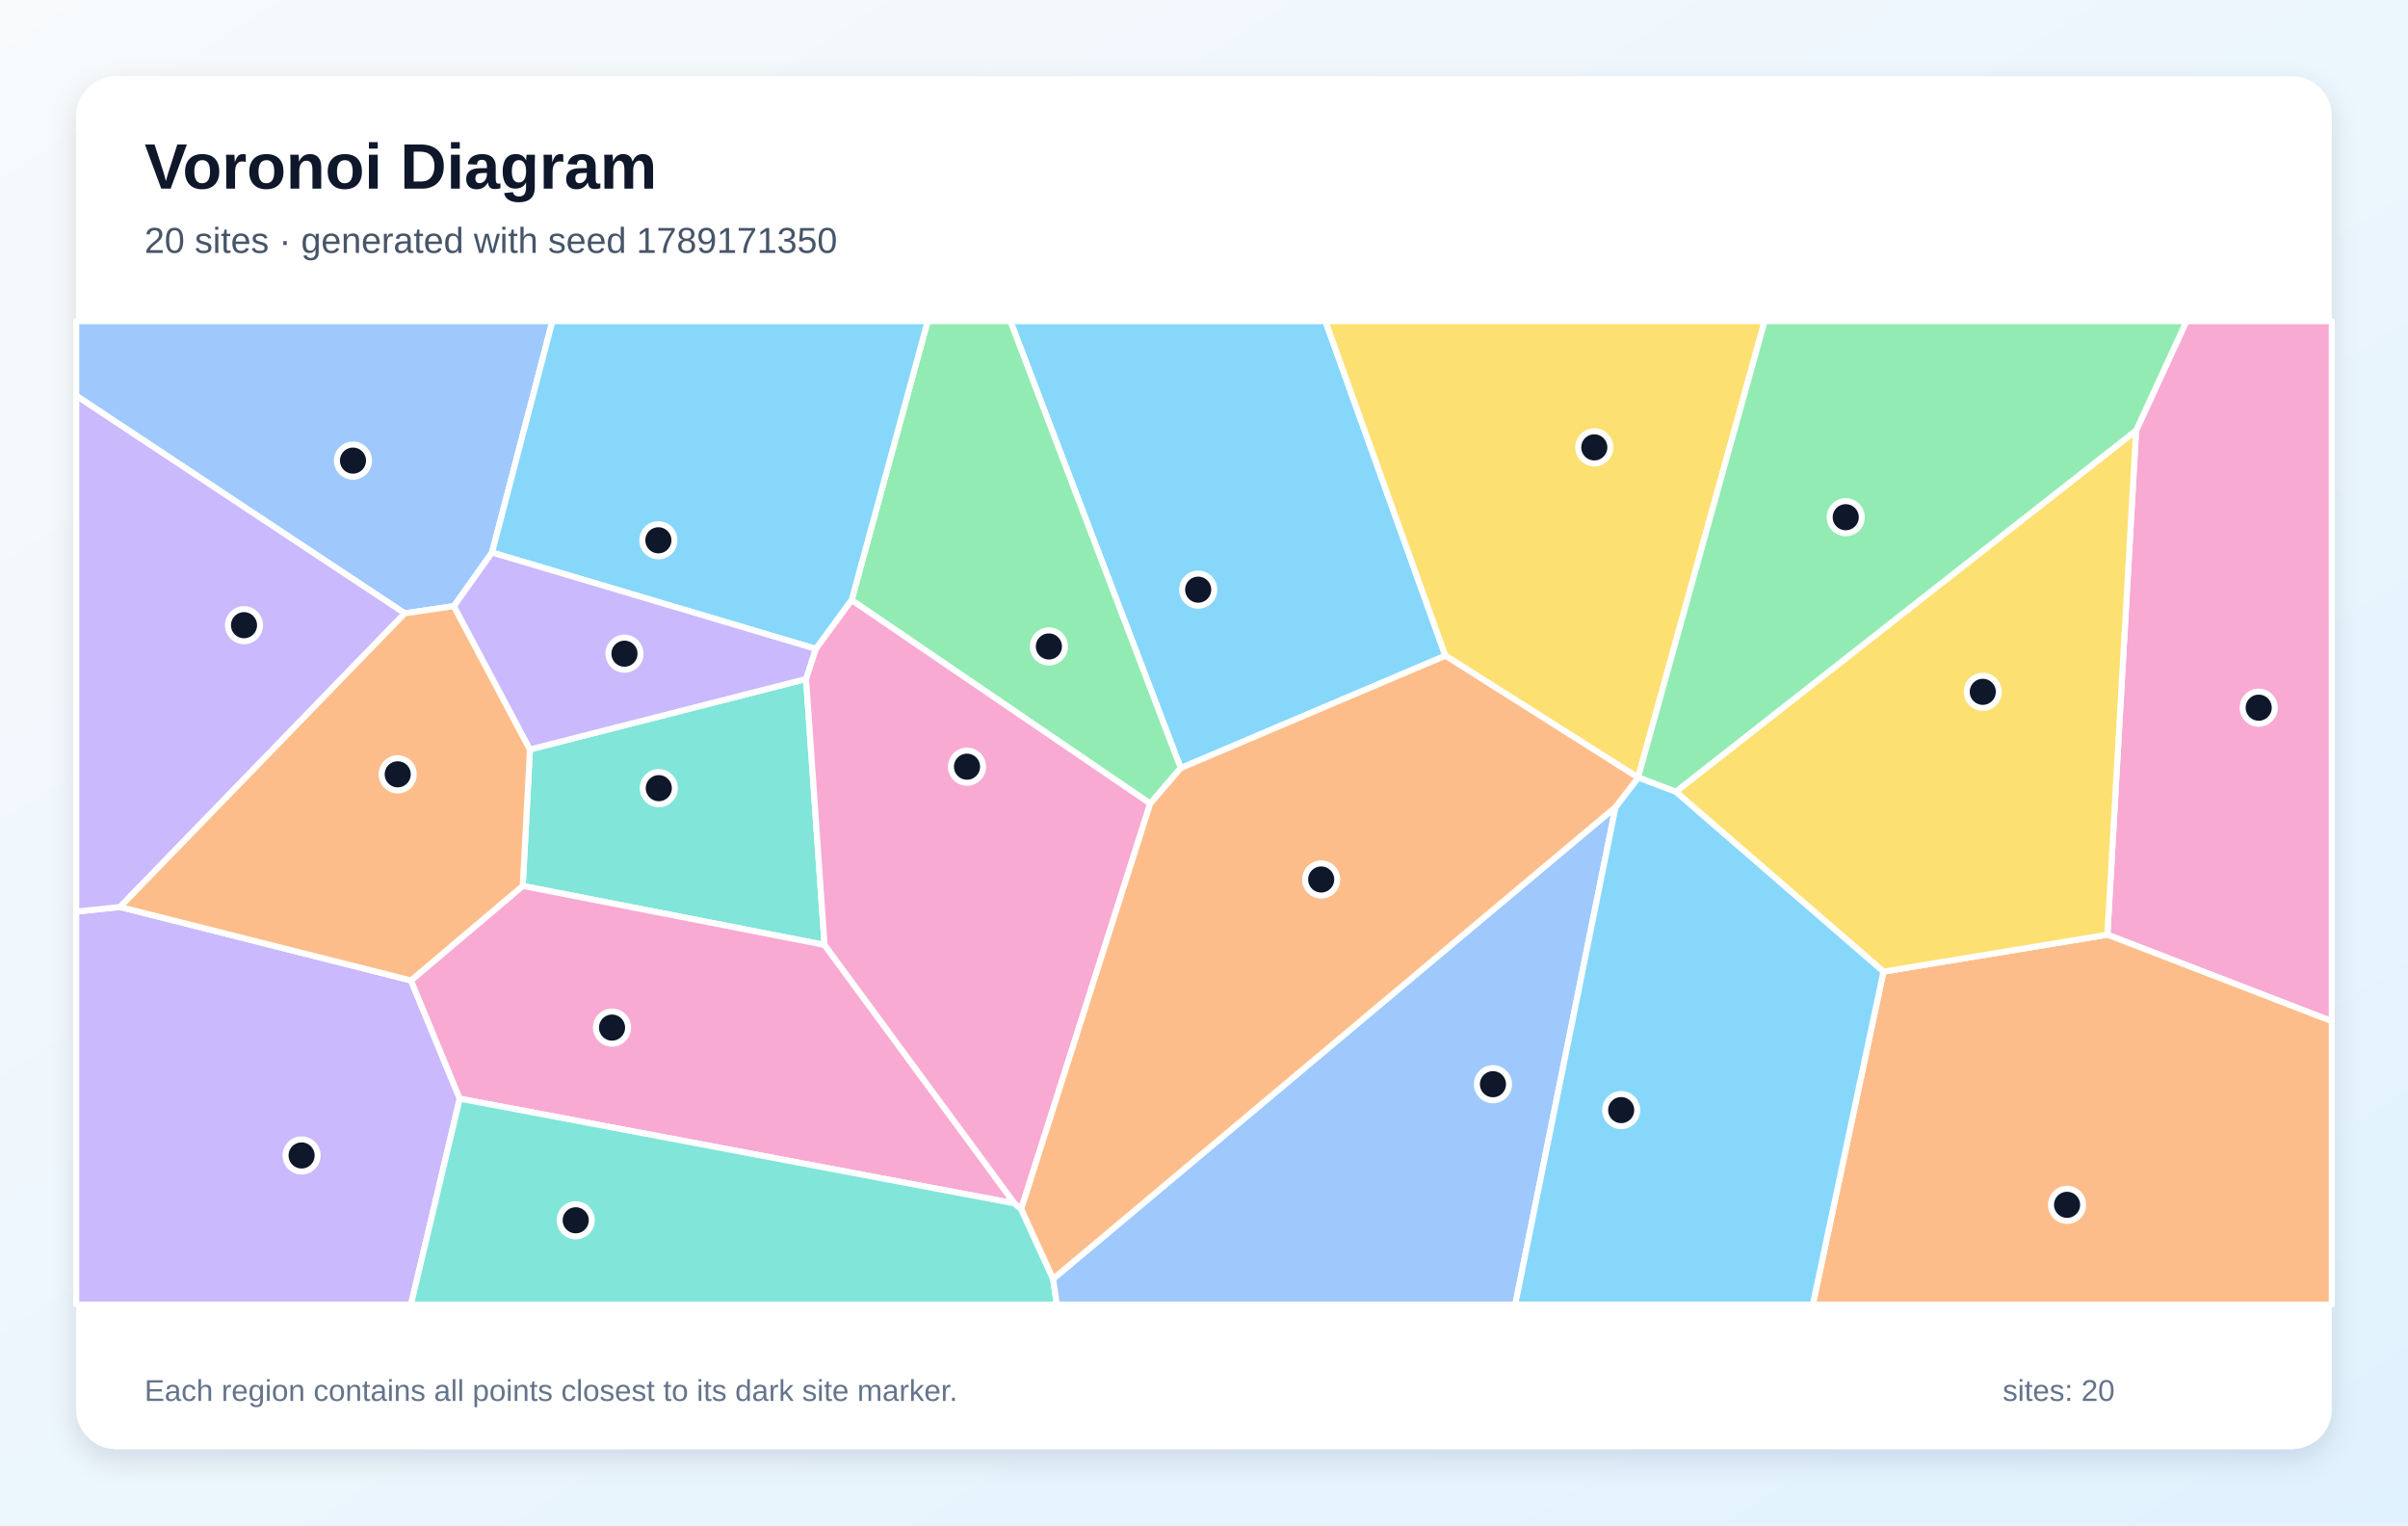
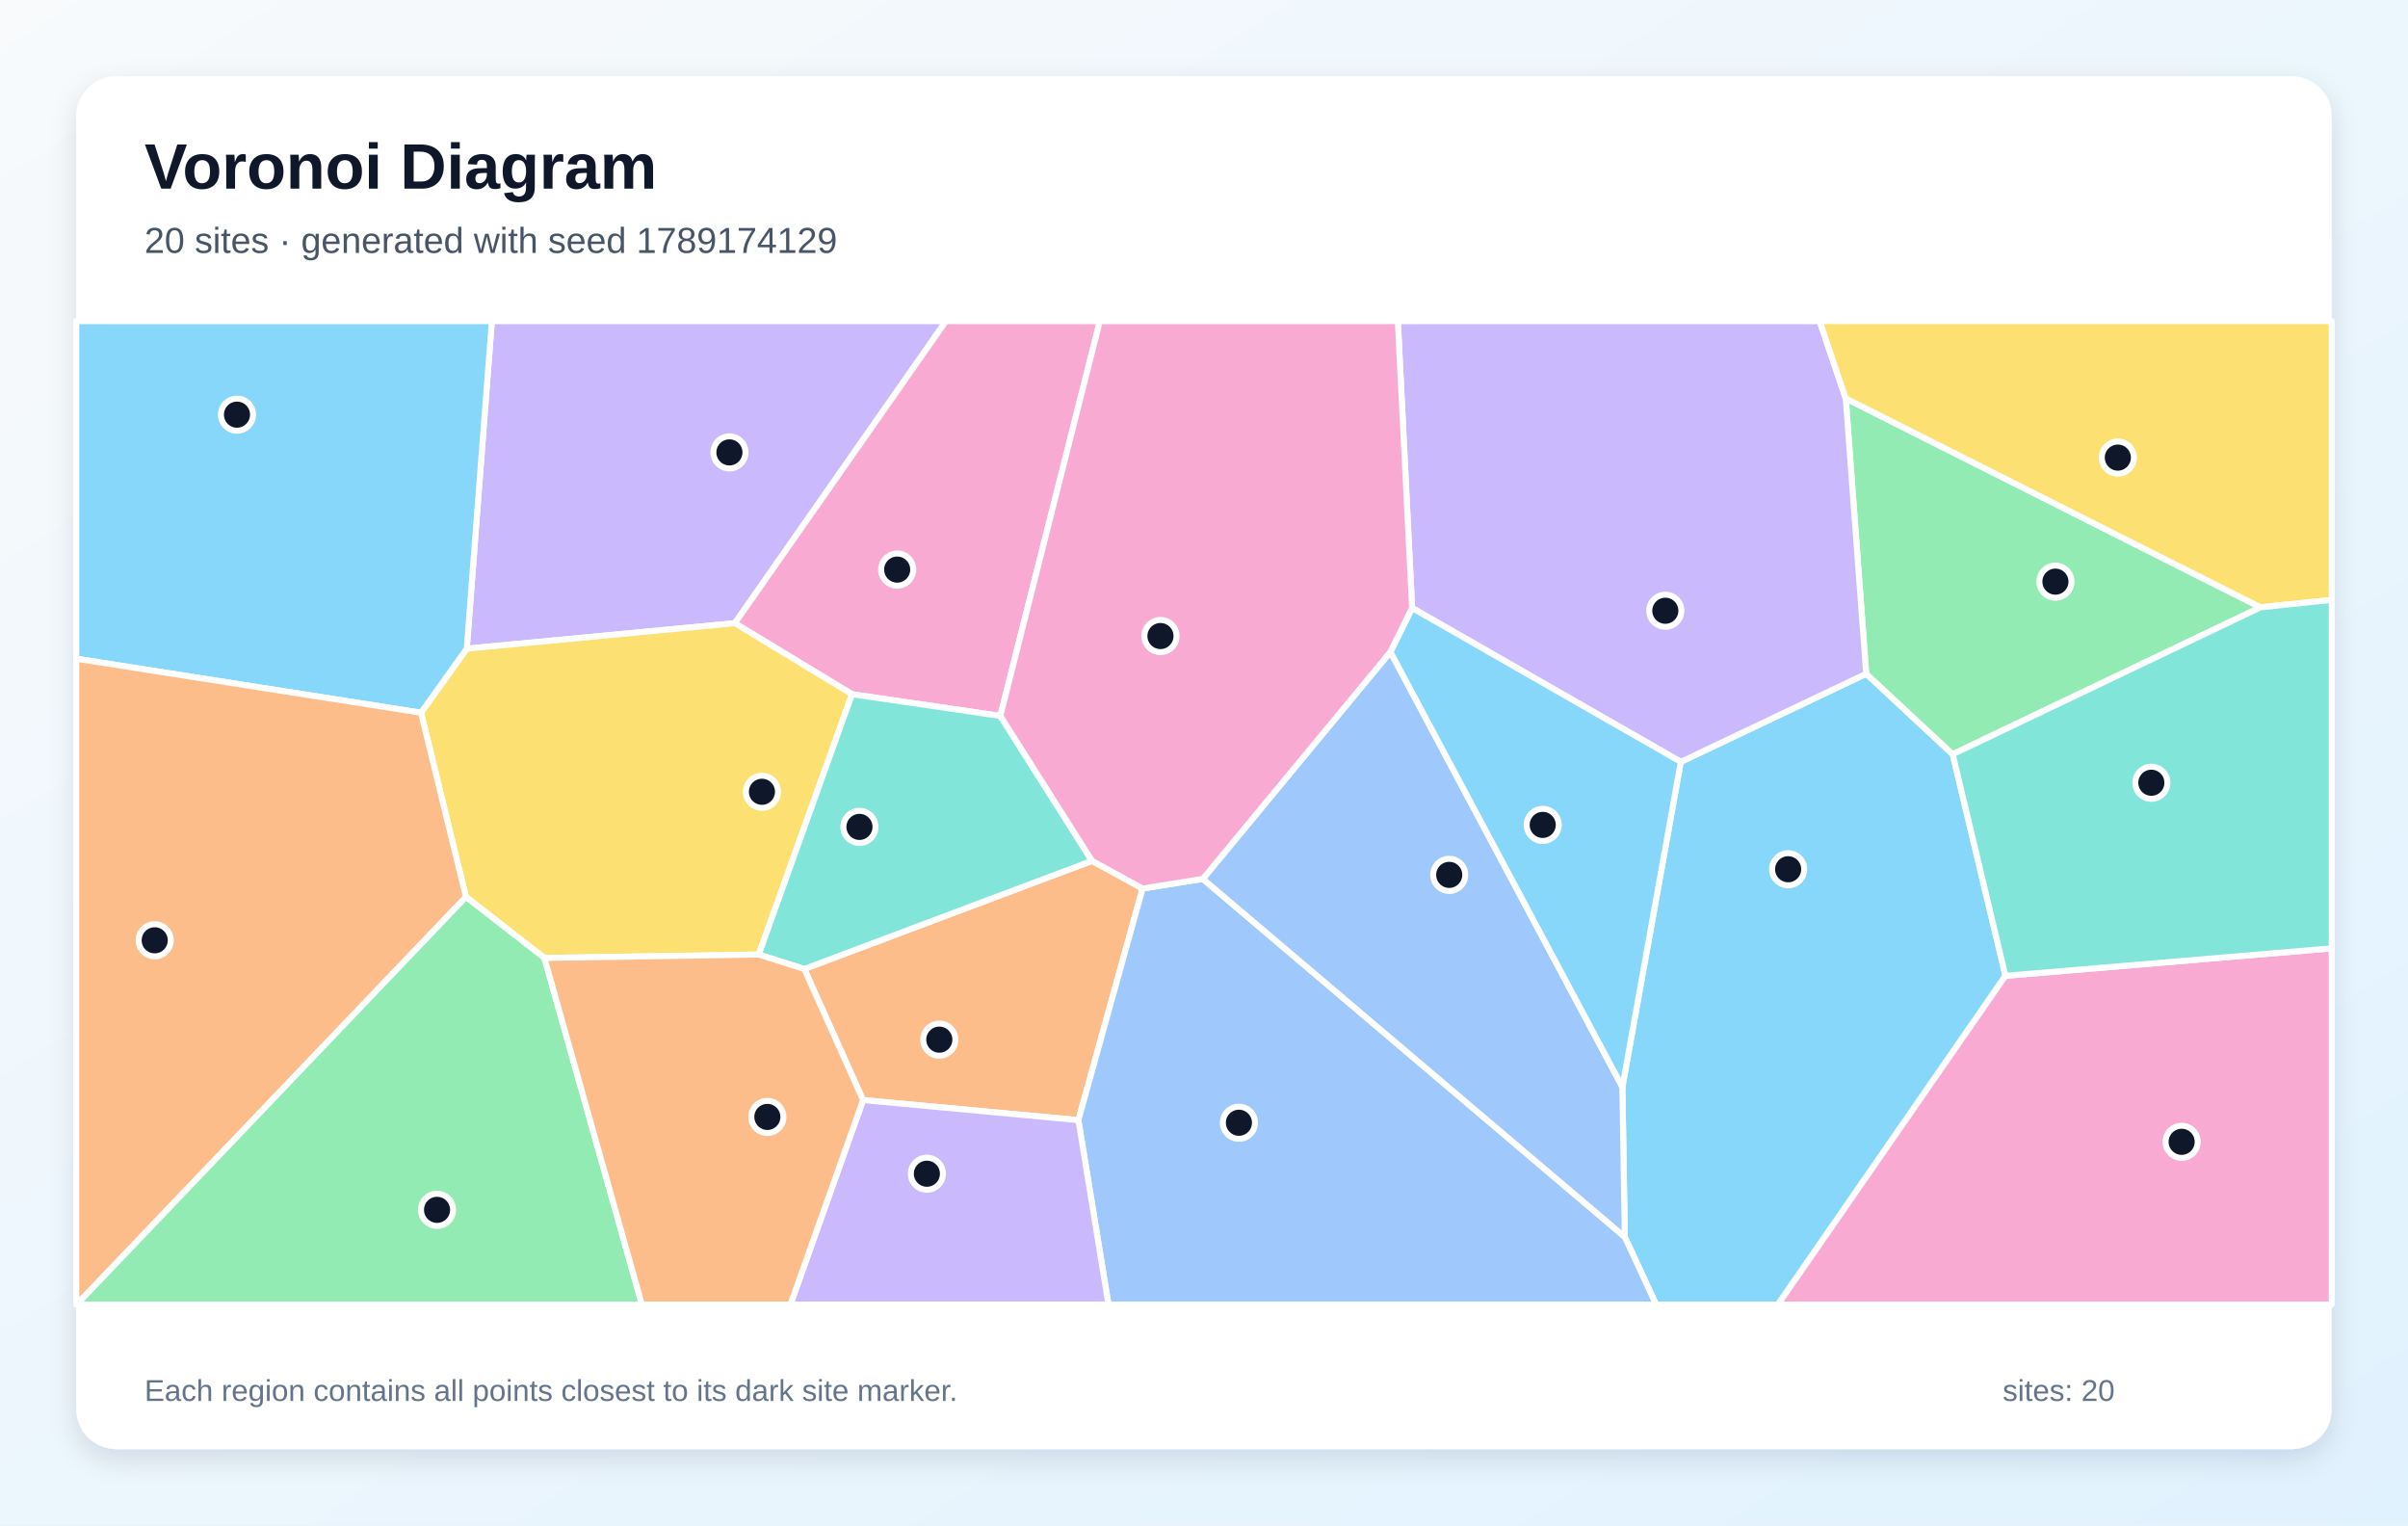
<svg xmlns="http://www.w3.org/2000/svg" width="1200" height="760" viewBox="0 0 1200 760" role="img" aria-labelledby="title description">
  <defs>
    <linearGradient id="background" x1="0" y1="0" x2="1" y2="1">
      <stop stop-color="#F8FAFC" />
      <stop offset="1" stop-color="#E0F2FE" />
    </linearGradient>
    <filter id="shadow" x="-10%" y="-10%" width="120%" height="120%">
      <feDropShadow dx="0" dy="5" stdDeviation="7" flood-color="#0F172A" flood-opacity=".12" />
    </filter>
  </defs>
  <rect width="1200" height="760" fill="url(#background)" />
  <rect x="38" y="38" width="1124" height="684" rx="20" fill="#FFFFFF" filter="url(#shadow)" />
  <g font-family="Arial, sans-serif">
    <text x="72" y="94" font-size="32" font-weight="700" fill="#0F172A">Voronoi Diagram</text>
-     <text x="72" y="126" font-size="18" fill="#475569">20 sites · generated with seed 1789171350</text>
+     <text x="72" y="126" font-size="18" fill="#475569">20 sites · generated with seed 1789174129</text>
  </g>
  <g stroke="#FFFFFF" stroke-width="3" stroke-linejoin="round">
-     <polygon points="588.4,382.7 503.5,160.0 660.5,160.0 720.3,326.7" fill="#38BDF8" fill-opacity="0.60" />
-     <polygon points="38.0,454.2 59.8,451.9 204.8,488.5 229.1,547.4 204.8,650.0 38.0,650.0" fill="#A78BFA" fill-opacity="0.60" />
-     <polygon points="1050.2,465.7 1064.5,214.5 1089.6,160.0 1162.0,160.0 1162.0,508.8" fill="#F472B6" fill-opacity="0.60" />
-     <polygon points="938.6,484.1 1050.2,465.7 1162.0,508.8 1162.0,650.0 903.4,650.0" fill="#FB923C" fill-opacity="0.60" />
-     <polygon points="938.6,484.1 835.1,394.5 1064.5,214.5 1050.2,465.7" fill="#FACC15" fill-opacity="0.60" />
-     <polygon points="573.2,400.4 424.4,299.0 462.3,160.0 503.5,160.0 588.4,382.7" fill="#4ADE80" fill-opacity="0.60" />
-     <polygon points="410.9,470.8 260.5,441.4 264.1,373.4 401.7,338.3" fill="#2DD4BF" fill-opacity="0.60" />
-     <polygon points="245.2,275.3 226.2,302.0 201.7,305.6 38.0,197.2 38.0,160.0 275.3,160.0" fill="#60A5FA" fill-opacity="0.60" />
-     <polygon points="424.4,299.0 406.6,323.3 245.2,275.3 275.3,160.0 462.3,160.0" fill="#38BDF8" fill-opacity="0.60" />
-     <polygon points="201.7,305.6 59.8,451.9 38.0,454.2 38.0,197.2" fill="#A78BFA" fill-opacity="0.60" />
-     <polygon points="505.6,599.6 229.1,547.4 204.8,488.5 260.5,441.4 410.9,470.8" fill="#F472B6" fill-opacity="0.60" />
-     <polygon points="201.7,305.6 226.2,302.0 264.1,373.4 260.5,441.4 204.8,488.5 59.8,451.9" fill="#FB923C" fill-opacity="0.60" />
-     <polygon points="816.3,387.4 720.3,326.7 660.5,160.0 879.4,160.0" fill="#FACC15" fill-opacity="0.60" />
-     <polygon points="835.1,394.5 816.4,387.4 816.3,387.4 879.4,160.0 1089.6,160.0 1064.5,214.5" fill="#4ADE80" fill-opacity="0.60" />
-     <polygon points="229.1,547.4 505.6,599.6 508.9,602.4 524.8,637.2 526.7,650.0 204.8,650.0" fill="#2DD4BF" fill-opacity="0.60" />
-     <polygon points="524.8,637.2 805.1,402.1 755.1,650.0 526.7,650.0" fill="#60A5FA" fill-opacity="0.60" />
-     <polygon points="805.1,402.1 816.4,387.4 835.1,394.5 938.6,484.1 903.4,650.0 755.1,650.0" fill="#38BDF8" fill-opacity="0.60" />
-     <polygon points="406.6,323.3 401.7,338.3 264.1,373.4 226.2,302.0 245.2,275.3" fill="#A78BFA" fill-opacity="0.60" />
-     <polygon points="508.9,602.4 505.6,599.6 410.9,470.8 401.7,338.3 406.6,323.3 424.4,299.0 573.2,400.4" fill="#F472B6" fill-opacity="0.60" />
-     <polygon points="805.1,402.1 524.8,637.2 508.9,602.4 573.2,400.4 588.4,382.7 720.3,326.7 816.3,387.4 816.4,387.4" fill="#FB923C" fill-opacity="0.60" />
+     <polygon points="809.7,616.3 808.5,541.6 837.6,379.6 930.0,335.7 973.1,375.8 999.4,486.2 886.0,650.0 825.3,650.0" fill="#38BDF8" fill-opacity="0.60" />
+     <polygon points="232.6,323.2 245.1,160.0 471.4,160.0 366.2,310.5" fill="#A78BFA" fill-opacity="0.60" />
+     <polygon points="498.5,356.7 424.6,345.9 366.2,310.5 471.4,160.0 548.1,160.0" fill="#F472B6" fill-opacity="0.60" />
+     <polygon points="430.1,548.1 400.8,482.8 544.2,428.9 569.4,442.7 537.4,558.1" fill="#FB923C" fill-opacity="0.60" />
+     <polygon points="271.3,477.3 232.2,446.9 209.8,355.1 232.6,323.2 366.2,310.5 424.6,345.9 378.1,475.6" fill="#FACC15" fill-opacity="0.60" />
+     <polygon points="973.1,375.8 930.0,335.7 919.8,198.5 1126.5,302.6" fill="#4ADE80" fill-opacity="0.60" />
+     <polygon points="544.2,428.9 400.8,482.8 378.1,475.6 424.6,345.9 498.5,356.7" fill="#2DD4BF" fill-opacity="0.60" />
+     <polygon points="537.4,558.1 569.4,442.7 599.4,437.9 809.7,616.3 825.3,650.0 552.4,650.0" fill="#60A5FA" fill-opacity="0.60" />
+     <polygon points="209.8,355.1 38.0,328.2 38.0,160.0 245.1,160.0 232.6,323.2" fill="#38BDF8" fill-opacity="0.60" />
+     <polygon points="703.7,302.9 696.6,160.0 906.8,160.0 919.8,198.5 930.0,335.7 837.6,379.6" fill="#A78BFA" fill-opacity="0.60" />
+     <polygon points="999.4,486.2 1162.0,472.5 1162.0,650.0 886.0,650.0" fill="#F472B6" fill-opacity="0.60" />
+     <polygon points="38.0,328.2 209.8,355.1 232.2,446.9 38.2,650.0 38.0,650.0" fill="#FB923C" fill-opacity="0.60" />
+     <polygon points="1126.5,302.6 919.8,198.5 906.8,160.0 1162.0,160.0 1162.0,298.9" fill="#FACC15" fill-opacity="0.60" />
+     <polygon points="232.2,446.9 271.3,477.3 319.9,650.0 38.2,650.0" fill="#4ADE80" fill-opacity="0.60" />
+     <polygon points="999.4,486.2 973.1,375.8 1126.5,302.6 1162.0,298.9 1162.0,472.5" fill="#2DD4BF" fill-opacity="0.60" />
+     <polygon points="599.4,437.9 692.9,324.8 808.5,541.6 809.7,616.3" fill="#60A5FA" fill-opacity="0.60" />
+     <polygon points="692.9,324.8 703.7,302.9 837.6,379.6 808.5,541.6" fill="#38BDF8" fill-opacity="0.60" />
+     <polygon points="430.1,548.1 537.4,558.1 552.4,650.0 393.9,650.0" fill="#A78BFA" fill-opacity="0.60" />
+     <polygon points="703.7,302.9 692.9,324.8 599.4,437.9 569.4,442.7 544.2,428.9 498.5,356.7 548.1,160.0 696.6,160.0" fill="#F472B6" fill-opacity="0.60" />
+     <polygon points="271.3,477.3 378.1,475.6 400.8,482.8 430.1,548.1 393.9,650.0 319.9,650.0" fill="#FB923C" fill-opacity="0.60" />
  </g>
  <g>
-     <circle cx="597.1" cy="293.8" r="8" fill="#0F172A" stroke="#FFFFFF" stroke-width="3" />
-     <circle cx="150.3" cy="575.7" r="8" fill="#0F172A" stroke="#FFFFFF" stroke-width="3" />
-     <circle cx="1125.6" cy="352.6" r="8" fill="#0F172A" stroke="#FFFFFF" stroke-width="3" />
-     <circle cx="1030.1" cy="600.3" r="8" fill="#0F172A" stroke="#FFFFFF" stroke-width="3" />
-     <circle cx="988.1" cy="344.7" r="8" fill="#0F172A" stroke="#FFFFFF" stroke-width="3" />
-     <circle cx="522.7" cy="322.1" r="8" fill="#0F172A" stroke="#FFFFFF" stroke-width="3" />
-     <circle cx="328.3" cy="392.7" r="8" fill="#0F172A" stroke="#FFFFFF" stroke-width="3" />
-     <circle cx="175.9" cy="229.5" r="8" fill="#0F172A" stroke="#FFFFFF" stroke-width="3" />
-     <circle cx="328.1" cy="269.2" r="8" fill="#0F172A" stroke="#FFFFFF" stroke-width="3" />
-     <circle cx="121.6" cy="311.5" r="8" fill="#0F172A" stroke="#FFFFFF" stroke-width="3" />
-     <circle cx="305.0" cy="512.0" r="8" fill="#0F172A" stroke="#FFFFFF" stroke-width="3" />
-     <circle cx="198.2" cy="385.8" r="8" fill="#0F172A" stroke="#FFFFFF" stroke-width="3" />
-     <circle cx="794.5" cy="222.9" r="8" fill="#0F172A" stroke="#FFFFFF" stroke-width="3" />
-     <circle cx="919.8" cy="257.7" r="8" fill="#0F172A" stroke="#FFFFFF" stroke-width="3" />
-     <circle cx="286.9" cy="608.0" r="8" fill="#0F172A" stroke="#FFFFFF" stroke-width="3" />
-     <circle cx="744.0" cy="540.2" r="8" fill="#0F172A" stroke="#FFFFFF" stroke-width="3" />
-     <circle cx="807.9" cy="553.1" r="8" fill="#0F172A" stroke="#FFFFFF" stroke-width="3" />
-     <circle cx="311.2" cy="325.7" r="8" fill="#0F172A" stroke="#FFFFFF" stroke-width="3" />
-     <circle cx="481.9" cy="382.0" r="8" fill="#0F172A" stroke="#FFFFFF" stroke-width="3" />
-     <circle cx="658.4" cy="438.2" r="8" fill="#0F172A" stroke="#FFFFFF" stroke-width="3" />
+     <circle cx="891.1" cy="433.1" r="8" fill="#0F172A" stroke="#FFFFFF" stroke-width="3" />
+     <circle cx="363.5" cy="225.4" r="8" fill="#0F172A" stroke="#FFFFFF" stroke-width="3" />
+     <circle cx="447.1" cy="283.8" r="8" fill="#0F172A" stroke="#FFFFFF" stroke-width="3" />
+     <circle cx="468.1" cy="518.0" r="8" fill="#0F172A" stroke="#FFFFFF" stroke-width="3" />
+     <circle cx="379.7" cy="394.5" r="8" fill="#0F172A" stroke="#FFFFFF" stroke-width="3" />
+     <circle cx="1024.3" cy="289.8" r="8" fill="#0F172A" stroke="#FFFFFF" stroke-width="3" />
+     <circle cx="428.3" cy="412.0" r="8" fill="#0F172A" stroke="#FFFFFF" stroke-width="3" />
+     <circle cx="617.4" cy="559.4" r="8" fill="#0F172A" stroke="#FFFFFF" stroke-width="3" />
+     <circle cx="118.1" cy="206.6" r="8" fill="#0F172A" stroke="#FFFFFF" stroke-width="3" />
+     <circle cx="829.9" cy="304.3" r="8" fill="#0F172A" stroke="#FFFFFF" stroke-width="3" />
+     <circle cx="1087.2" cy="568.9" r="8" fill="#0F172A" stroke="#FFFFFF" stroke-width="3" />
+     <circle cx="77.1" cy="468.5" r="8" fill="#0F172A" stroke="#FFFFFF" stroke-width="3" />
+     <circle cx="1055.4" cy="228.0" r="8" fill="#0F172A" stroke="#FFFFFF" stroke-width="3" />
+     <circle cx="217.8" cy="602.8" r="8" fill="#0F172A" stroke="#FFFFFF" stroke-width="3" />
+     <circle cx="1072.1" cy="390.0" r="8" fill="#0F172A" stroke="#FFFFFF" stroke-width="3" />
+     <circle cx="722.2" cy="435.9" r="8" fill="#0F172A" stroke="#FFFFFF" stroke-width="3" />
+     <circle cx="768.8" cy="411.0" r="8" fill="#0F172A" stroke="#FFFFFF" stroke-width="3" />
+     <circle cx="461.9" cy="584.8" r="8" fill="#0F172A" stroke="#FFFFFF" stroke-width="3" />
+     <circle cx="578.3" cy="316.9" r="8" fill="#0F172A" stroke="#FFFFFF" stroke-width="3" />
+     <circle cx="382.4" cy="556.5" r="8" fill="#0F172A" stroke="#FFFFFF" stroke-width="3" />
  </g>
  <g font-family="Arial, sans-serif" font-size="15" fill="#64748B">
    <text x="72" y="698">Each region contains all points closest to its dark site marker.</text>
    <text x="998" y="698">sites: 20</text>
  </g>
</svg>
